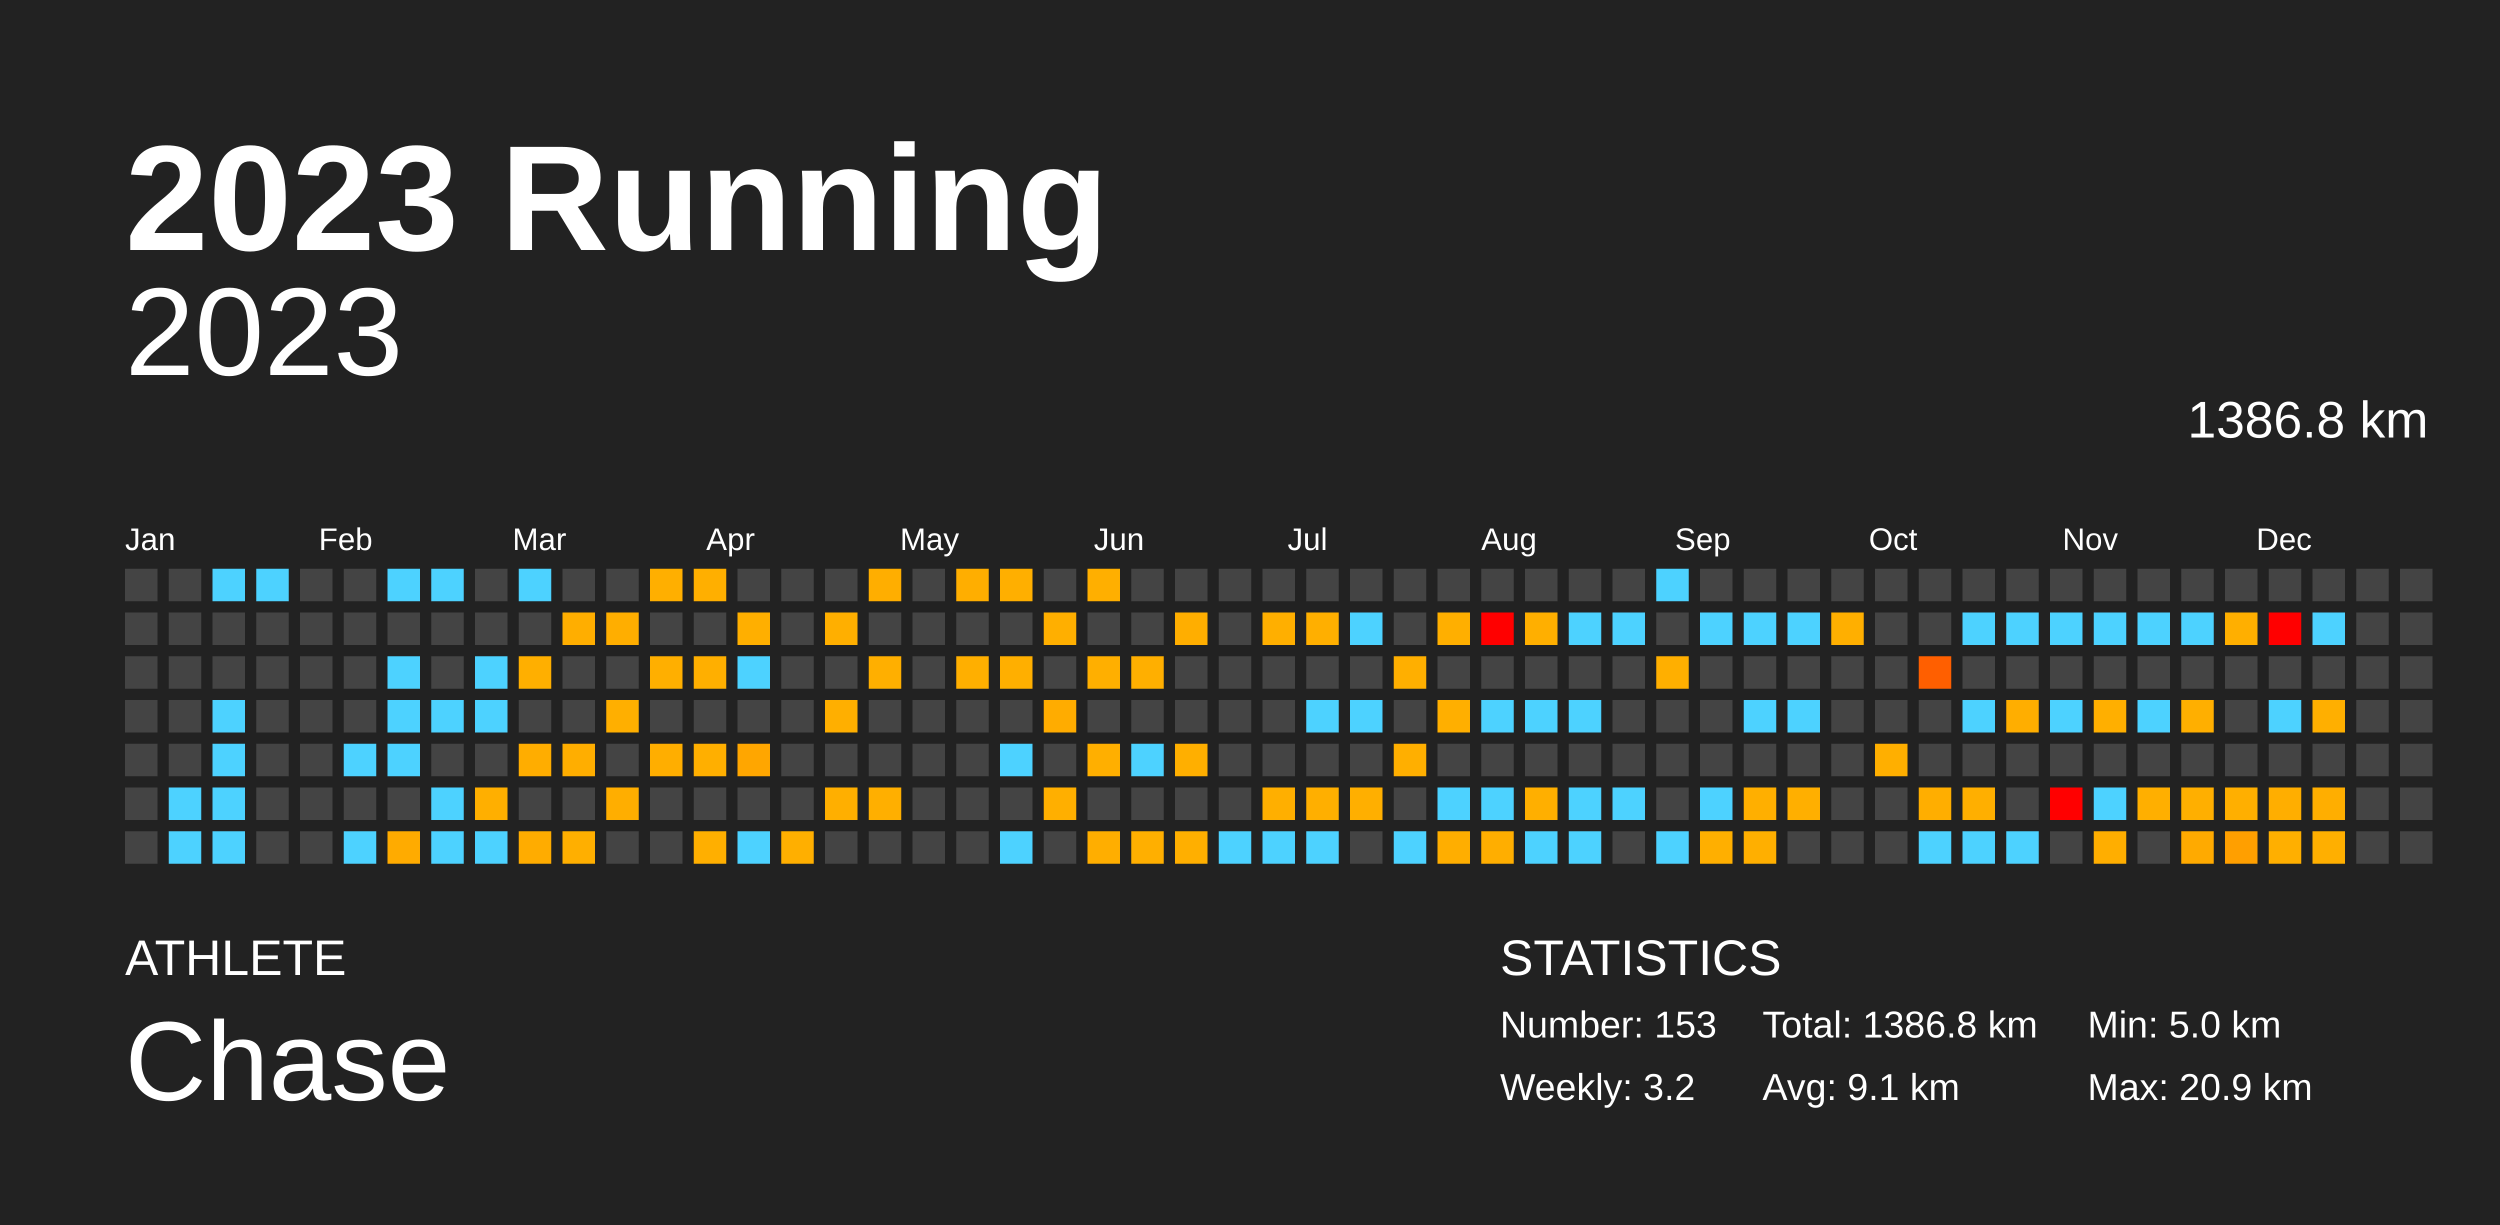
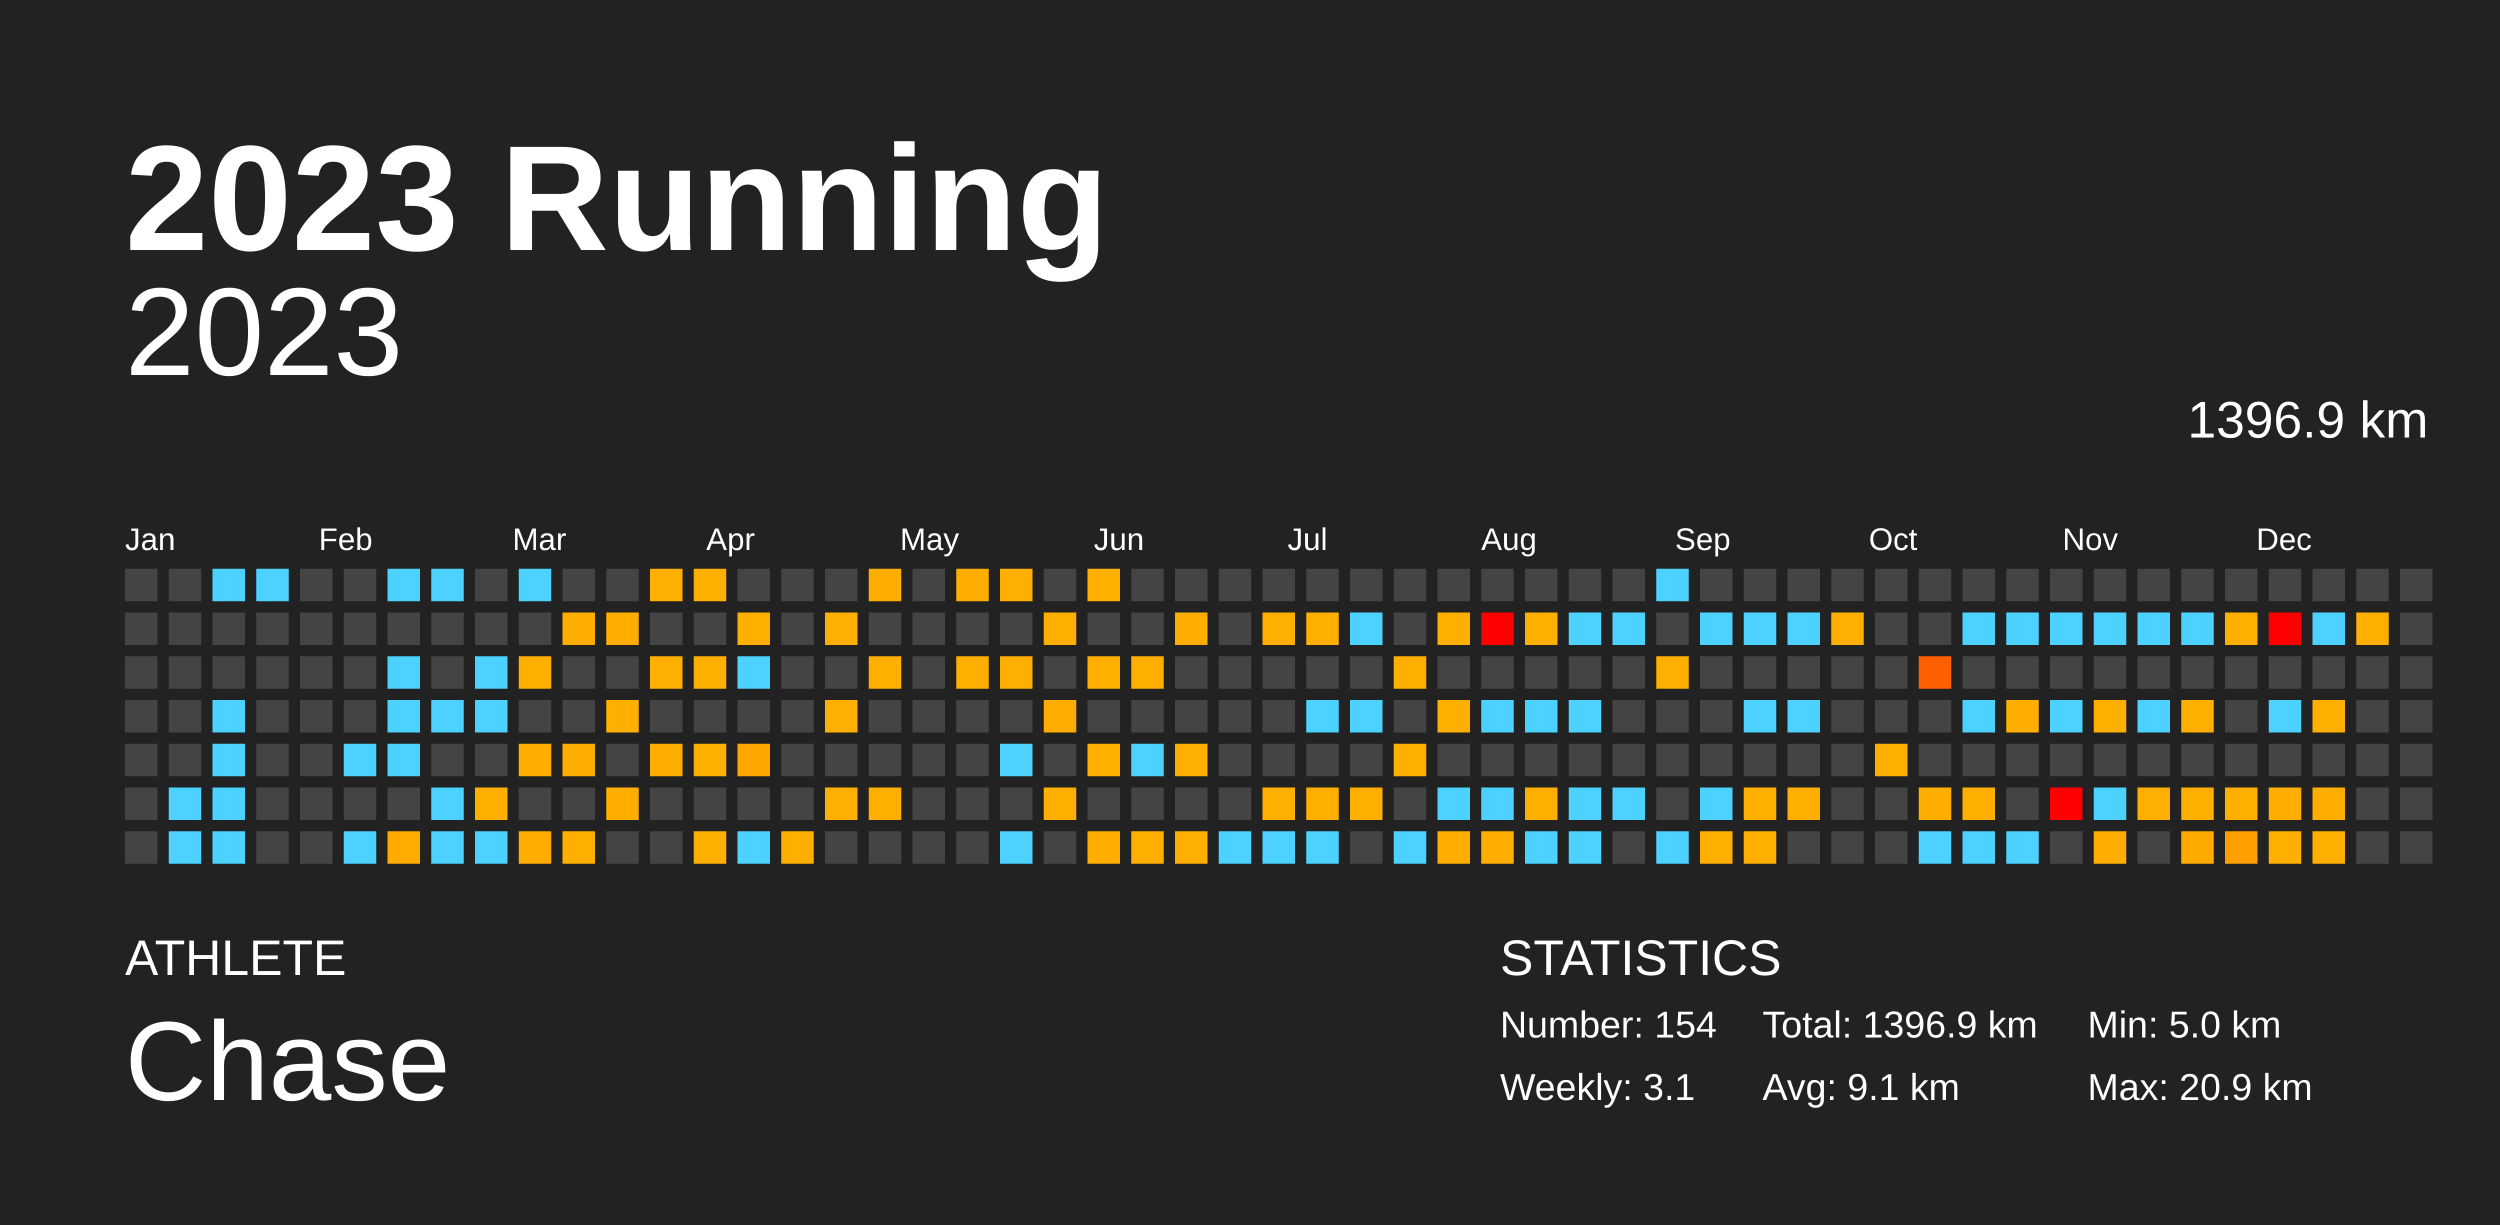
<svg xmlns="http://www.w3.org/2000/svg" baseProfile="full" height="98mm" version="1.1" viewBox="0,0,200,98" width="200mm">
  <defs />
  <rect fill="#222222" height="98" width="200" x="0" y="0" />
  <text fill="#FFFFFF" style="font-size:12px; font-family:Arial; font-weight:bold;" x="10" y="20">2023 Running</text>
  <text fill="#FFFFFF" style="font-size:4px; font-family:Arial" x="10" y="78">ATHLETE</text>
  <text fill="#FFFFFF" style="font-size:9px; font-family:Arial" x="10" y="88">Chase</text>
  <text fill="#FFFFFF" style="font-size:4px; font-family:Arial" x="120" y="78">STATISTICS</text>
-   <text fill="#FFFFFF" style="font-size:3px; font-family:Arial" x="120" y="83">Number: 153</text>
-   <text fill="#FFFFFF" style="font-size:3px; font-family:Arial" x="120" y="88">Weekly: 3.2</text>
-   <text fill="#FFFFFF" style="font-size:3px; font-family:Arial" x="141" y="83">Total: 1386.8 km</text>
+   <text fill="#FFFFFF" style="font-size:3px; font-family:Arial" x="120" y="83">Number: 154</text>
+   <text fill="#FFFFFF" style="font-size:3px; font-family:Arial" x="120" y="88">Weekly: 3.1</text>
+   <text fill="#FFFFFF" style="font-size:3px; font-family:Arial" x="141" y="83">Total: 1396.9 km</text>
  <text fill="#FFFFFF" style="font-size:3px; font-family:Arial" x="141" y="88">Avg: 9.1 km</text>
  <text fill="#FFFFFF" style="font-size:3px; font-family:Arial" x="167" y="83">Min: 5.0 km</text>
  <text fill="#FFFFFF" style="font-size:3px; font-family:Arial" x="167" y="88">Max: 20.9 km</text>
  <text alignment-baseline="hanging" fill="#FFFFFF" style="font-size:10.0px; font-family:Arial;" x="10" y="30">2023</text>
-   <text alignment-baseline="hanging" fill="#FFFFFF" style="font-size:4.125px; font-family:Arial;" x="175" y="35">1386.8 km</text>
+   <text alignment-baseline="hanging" fill="#FFFFFF" style="font-size:4.125px; font-family:Arial;" x="175" y="35">1396.9 km</text>
  <text fill="#FFFFFF" style="font-size:2.5px; font-family:Arial" x="10.0" y="44">Jan</text>
  <text fill="#FFFFFF" style="font-size:2.5px; font-family:Arial" x="25.5" y="44">Feb</text>
  <text fill="#FFFFFF" style="font-size:2.5px; font-family:Arial" x="41.0" y="44">Mar</text>
  <text fill="#FFFFFF" style="font-size:2.5px; font-family:Arial" x="56.5" y="44">Apr</text>
  <text fill="#FFFFFF" style="font-size:2.5px; font-family:Arial" x="72.0" y="44">May</text>
  <text fill="#FFFFFF" style="font-size:2.5px; font-family:Arial" x="87.5" y="44">Jun</text>
  <text fill="#FFFFFF" style="font-size:2.5px; font-family:Arial" x="103.0" y="44">Jul</text>
  <text fill="#FFFFFF" style="font-size:2.5px; font-family:Arial" x="118.5" y="44">Aug</text>
  <text fill="#FFFFFF" style="font-size:2.5px; font-family:Arial" x="134.0" y="44">Sep</text>
  <text fill="#FFFFFF" style="font-size:2.5px; font-family:Arial" x="149.5" y="44">Oct</text>
  <text fill="#FFFFFF" style="font-size:2.5px; font-family:Arial" x="165.0" y="44">Nov</text>
  <text fill="#FFFFFF" style="font-size:2.5px; font-family:Arial" x="180.5" y="44">Dec</text>
  <rect fill="#444444" height="2.6" width="2.6" x="10.0" y="45.5" />
  <rect fill="#444444" height="2.6" width="2.6" x="10.0" y="49.0" />
  <rect fill="#444444" height="2.6" width="2.6" x="10.0" y="52.5" />
  <rect fill="#444444" height="2.6" width="2.6" x="10.0" y="56.0" />
  <rect fill="#444444" height="2.6" width="2.6" x="10.0" y="59.5" />
  <rect fill="#444444" height="2.6" width="2.6" x="10.0" y="63.0" />
  <rect fill="#444444" height="2.6" width="2.6" x="10.0" y="66.5" />
  <rect fill="#444444" height="2.6" width="2.6" x="13.5" y="45.5" />
  <rect fill="#444444" height="2.6" width="2.6" x="13.5" y="49.0" />
  <rect fill="#444444" height="2.6" width="2.6" x="13.5" y="52.5" />
  <rect fill="#444444" height="2.6" width="2.6" x="13.5" y="56.0" />
  <rect fill="#444444" height="2.6" width="2.6" x="13.5" y="59.5" />
  <rect fill="#4dd2ff" height="2.6" width="2.6" x="13.5" y="63.0" />
  <rect fill="#4dd2ff" height="2.6" width="2.6" x="13.5" y="66.5" />
  <rect fill="#4dd2ff" height="2.6" width="2.6" x="17.0" y="45.5" />
  <rect fill="#444444" height="2.6" width="2.6" x="17.0" y="49.0" />
  <rect fill="#444444" height="2.6" width="2.6" x="17.0" y="52.5" />
  <rect fill="#4dd2ff" height="2.6" width="2.6" x="17.0" y="56.0" />
  <rect fill="#4dd2ff" height="2.6" width="2.6" x="17.0" y="59.5" />
  <rect fill="#4dd2ff" height="2.6" width="2.6" x="17.0" y="63.0" />
  <rect fill="#4dd2ff" height="2.6" width="2.6" x="17.0" y="66.5" />
  <rect fill="#4dd2ff" height="2.6" width="2.6" x="20.5" y="45.5" />
  <rect fill="#444444" height="2.6" width="2.6" x="20.5" y="49.0" />
  <rect fill="#444444" height="2.6" width="2.6" x="20.5" y="52.5" />
  <rect fill="#444444" height="2.6" width="2.6" x="20.5" y="56.0" />
  <rect fill="#444444" height="2.6" width="2.6" x="20.5" y="59.5" />
  <rect fill="#444444" height="2.6" width="2.6" x="20.5" y="63.0" />
  <rect fill="#444444" height="2.6" width="2.6" x="20.5" y="66.5" />
  <rect fill="#444444" height="2.6" width="2.6" x="24.0" y="45.5" />
  <rect fill="#444444" height="2.6" width="2.6" x="24.0" y="49.0" />
  <rect fill="#444444" height="2.6" width="2.6" x="24.0" y="52.5" />
  <rect fill="#444444" height="2.6" width="2.6" x="24.0" y="56.0" />
  <rect fill="#444444" height="2.6" width="2.6" x="24.0" y="59.5" />
  <rect fill="#444444" height="2.6" width="2.6" x="24.0" y="63.0" />
  <rect fill="#444444" height="2.6" width="2.6" x="24.0" y="66.5" />
  <rect fill="#444444" height="2.6" width="2.6" x="27.5" y="45.5" />
  <rect fill="#444444" height="2.6" width="2.6" x="27.5" y="49.0" />
  <rect fill="#444444" height="2.6" width="2.6" x="27.5" y="52.5" />
  <rect fill="#444444" height="2.6" width="2.6" x="27.5" y="56.0" />
  <rect fill="#4dd2ff" height="2.6" width="2.6" x="27.5" y="59.5" />
  <rect fill="#444444" height="2.6" width="2.6" x="27.5" y="63.0" />
  <rect fill="#4dd2ff" height="2.6" width="2.6" x="27.5" y="66.5" />
  <rect fill="#4dd2ff" height="2.6" width="2.6" x="31.0" y="45.5" />
  <rect fill="#444444" height="2.6" width="2.6" x="31.0" y="49.0" />
  <rect fill="#4dd2ff" height="2.6" width="2.6" x="31.0" y="52.5" />
  <rect fill="#4dd2ff" height="2.6" width="2.6" x="31.0" y="56.0" />
  <rect fill="#4dd2ff" height="2.6" width="2.6" x="31.0" y="59.5" />
  <rect fill="#444444" height="2.6" width="2.6" x="31.0" y="63.0" />
  <rect fill="#ffab00" height="2.6" width="2.6" x="31.0" y="66.5" />
  <rect fill="#4dd2ff" height="2.6" width="2.6" x="34.5" y="45.5" />
  <rect fill="#444444" height="2.6" width="2.6" x="34.5" y="49.0" />
  <rect fill="#444444" height="2.6" width="2.6" x="34.5" y="52.5" />
  <rect fill="#4dd2ff" height="2.6" width="2.6" x="34.5" y="56.0" />
  <rect fill="#444444" height="2.6" width="2.6" x="34.5" y="59.5" />
  <rect fill="#4dd2ff" height="2.6" width="2.6" x="34.5" y="63.0" />
  <rect fill="#4dd2ff" height="2.6" width="2.6" x="34.5" y="66.5" />
  <rect fill="#444444" height="2.6" width="2.6" x="38.0" y="45.5" />
  <rect fill="#444444" height="2.6" width="2.6" x="38.0" y="49.0" />
  <rect fill="#4dd2ff" height="2.6" width="2.6" x="38.0" y="52.5" />
  <rect fill="#4dd2ff" height="2.6" width="2.6" x="38.0" y="56.0" />
  <rect fill="#444444" height="2.6" width="2.6" x="38.0" y="59.5" />
  <rect fill="#ffaf00" height="2.6" width="2.6" x="38.0" y="63.0" />
  <rect fill="#4dd2ff" height="2.6" width="2.6" x="38.0" y="66.5" />
  <rect fill="#4dd2ff" height="2.6" width="2.6" x="41.5" y="45.5" />
  <rect fill="#444444" height="2.6" width="2.6" x="41.5" y="49.0" />
  <rect fill="#ffaf00" height="2.6" width="2.6" x="41.5" y="52.5" />
  <rect fill="#444444" height="2.6" width="2.6" x="41.5" y="56.0" />
  <rect fill="#ffad00" height="2.6" width="2.6" x="41.5" y="59.5" />
  <rect fill="#444444" height="2.6" width="2.6" x="41.5" y="63.0" />
  <rect fill="#ffac00" height="2.6" width="2.6" x="41.5" y="66.5" />
  <rect fill="#444444" height="2.6" width="2.6" x="45.0" y="45.5" />
  <rect fill="#ffae00" height="2.6" width="2.6" x="45.0" y="49.0" />
  <rect fill="#444444" height="2.6" width="2.6" x="45.0" y="52.5" />
  <rect fill="#444444" height="2.6" width="2.6" x="45.0" y="56.0" />
  <rect fill="#ffae00" height="2.6" width="2.6" x="45.0" y="59.5" />
  <rect fill="#444444" height="2.6" width="2.6" x="45.0" y="63.0" />
  <rect fill="#ffaf00" height="2.6" width="2.6" x="45.0" y="66.5" />
  <rect fill="#444444" height="2.6" width="2.6" x="48.5" y="45.5" />
  <rect fill="#ffae00" height="2.6" width="2.6" x="48.5" y="49.0" />
  <rect fill="#444444" height="2.6" width="2.6" x="48.5" y="52.5" />
  <rect fill="#ffaf00" height="2.6" width="2.6" x="48.5" y="56.0" />
  <rect fill="#444444" height="2.6" width="2.6" x="48.5" y="59.5" />
  <rect fill="#ffae00" height="2.6" width="2.6" x="48.5" y="63.0" />
  <rect fill="#444444" height="2.6" width="2.6" x="48.5" y="66.5" />
  <rect fill="#ffaf00" height="2.6" width="2.6" x="52.0" y="45.5" />
  <rect fill="#444444" height="2.6" width="2.6" x="52.0" y="49.0" />
  <rect fill="#ffaf00" height="2.6" width="2.6" x="52.0" y="52.5" />
  <rect fill="#444444" height="2.6" width="2.6" x="52.0" y="56.0" />
  <rect fill="#ffae00" height="2.6" width="2.6" x="52.0" y="59.5" />
  <rect fill="#444444" height="2.6" width="2.6" x="52.0" y="63.0" />
  <rect fill="#444444" height="2.6" width="2.6" x="52.0" y="66.5" />
  <rect fill="#ffaf00" height="2.6" width="2.6" x="55.5" y="45.5" />
  <rect fill="#444444" height="2.6" width="2.6" x="55.5" y="49.0" />
  <rect fill="#ffaf00" height="2.6" width="2.6" x="55.5" y="52.5" />
  <rect fill="#444444" height="2.6" width="2.6" x="55.5" y="56.0" />
  <rect fill="#ffaf00" height="2.6" width="2.6" x="55.5" y="59.5" />
  <rect fill="#444444" height="2.6" width="2.6" x="55.5" y="63.0" />
  <rect fill="#ffaf00" height="2.6" width="2.6" x="55.5" y="66.5" />
  <rect fill="#444444" height="2.6" width="2.6" x="59.0" y="45.5" />
  <rect fill="#ffaf00" height="2.6" width="2.6" x="59.0" y="49.0" />
  <rect fill="#4dd2ff" height="2.6" width="2.6" x="59.0" y="52.5" />
  <rect fill="#444444" height="2.6" width="2.6" x="59.0" y="56.0" />
  <rect fill="#ffa600" height="2.6" width="2.6" x="59.0" y="59.5" />
  <rect fill="#444444" height="2.6" width="2.6" x="59.0" y="63.0" />
  <rect fill="#4dd2ff" height="2.6" width="2.6" x="59.0" y="66.5" />
  <rect fill="#444444" height="2.6" width="2.6" x="62.5" y="45.5" />
  <rect fill="#444444" height="2.6" width="2.6" x="62.5" y="49.0" />
  <rect fill="#444444" height="2.6" width="2.6" x="62.5" y="52.5" />
  <rect fill="#444444" height="2.6" width="2.6" x="62.5" y="56.0" />
  <rect fill="#444444" height="2.6" width="2.6" x="62.5" y="59.5" />
  <rect fill="#444444" height="2.6" width="2.6" x="62.5" y="63.0" />
  <rect fill="#ffaf00" height="2.6" width="2.6" x="62.5" y="66.5" />
  <rect fill="#444444" height="2.6" width="2.6" x="66.0" y="45.5" />
  <rect fill="#ffaf00" height="2.6" width="2.6" x="66.0" y="49.0" />
  <rect fill="#444444" height="2.6" width="2.6" x="66.0" y="52.5" />
  <rect fill="#ffaf00" height="2.6" width="2.6" x="66.0" y="56.0" />
  <rect fill="#444444" height="2.6" width="2.6" x="66.0" y="59.5" />
  <rect fill="#ffaf00" height="2.6" width="2.6" x="66.0" y="63.0" />
  <rect fill="#444444" height="2.6" width="2.6" x="66.0" y="66.5" />
  <rect fill="#ffae00" height="2.6" width="2.6" x="69.5" y="45.5" />
  <rect fill="#444444" height="2.6" width="2.6" x="69.5" y="49.0" />
  <rect fill="#ffaf00" height="2.6" width="2.6" x="69.5" y="52.5" />
  <rect fill="#444444" height="2.6" width="2.6" x="69.5" y="56.0" />
  <rect fill="#444444" height="2.6" width="2.6" x="69.5" y="59.5" />
  <rect fill="#ffaf00" height="2.6" width="2.6" x="69.5" y="63.0" />
  <rect fill="#444444" height="2.6" width="2.6" x="69.5" y="66.5" />
  <rect fill="#444444" height="2.6" width="2.6" x="73.0" y="45.5" />
  <rect fill="#444444" height="2.6" width="2.6" x="73.0" y="49.0" />
  <rect fill="#444444" height="2.6" width="2.6" x="73.0" y="52.5" />
  <rect fill="#444444" height="2.6" width="2.6" x="73.0" y="56.0" />
  <rect fill="#444444" height="2.6" width="2.6" x="73.0" y="59.5" />
  <rect fill="#444444" height="2.6" width="2.6" x="73.0" y="63.0" />
  <rect fill="#444444" height="2.6" width="2.6" x="73.0" y="66.5" />
  <rect fill="#ffae00" height="2.6" width="2.6" x="76.5" y="45.5" />
  <rect fill="#444444" height="2.6" width="2.6" x="76.5" y="49.0" />
  <rect fill="#ffaf00" height="2.6" width="2.6" x="76.5" y="52.5" />
  <rect fill="#444444" height="2.6" width="2.6" x="76.5" y="56.0" />
  <rect fill="#444444" height="2.6" width="2.6" x="76.5" y="59.5" />
  <rect fill="#444444" height="2.6" width="2.6" x="76.5" y="63.0" />
  <rect fill="#444444" height="2.6" width="2.6" x="76.5" y="66.5" />
  <rect fill="#ffaf00" height="2.6" width="2.6" x="80.0" y="45.5" />
  <rect fill="#444444" height="2.6" width="2.6" x="80.0" y="49.0" />
  <rect fill="#ffaf00" height="2.6" width="2.6" x="80.0" y="52.5" />
  <rect fill="#444444" height="2.6" width="2.6" x="80.0" y="56.0" />
  <rect fill="#4dd2ff" height="2.6" width="2.6" x="80.0" y="59.5" />
  <rect fill="#444444" height="2.6" width="2.6" x="80.0" y="63.0" />
  <rect fill="#4dd2ff" height="2.6" width="2.6" x="80.0" y="66.5" />
  <rect fill="#444444" height="2.6" width="2.6" x="83.5" y="45.5" />
  <rect fill="#ffaf00" height="2.6" width="2.6" x="83.5" y="49.0" />
  <rect fill="#444444" height="2.6" width="2.6" x="83.5" y="52.5" />
  <rect fill="#ffac00" height="2.6" width="2.6" x="83.5" y="56.0" />
  <rect fill="#444444" height="2.6" width="2.6" x="83.5" y="59.5" />
  <rect fill="#ffaf00" height="2.6" width="2.6" x="83.5" y="63.0" />
  <rect fill="#444444" height="2.6" width="2.6" x="83.5" y="66.5" />
  <rect fill="#ffaf00" height="2.6" width="2.6" x="87.0" y="45.5" />
  <rect fill="#444444" height="2.6" width="2.6" x="87.0" y="49.0" />
  <rect fill="#ffaf00" height="2.6" width="2.6" x="87.0" y="52.5" />
  <rect fill="#444444" height="2.6" width="2.6" x="87.0" y="56.0" />
  <rect fill="#ffaf00" height="2.6" width="2.6" x="87.0" y="59.5" />
  <rect fill="#444444" height="2.6" width="2.6" x="87.0" y="63.0" />
  <rect fill="#ffae00" height="2.6" width="2.6" x="87.0" y="66.5" />
  <rect fill="#444444" height="2.6" width="2.6" x="90.5" y="45.5" />
  <rect fill="#444444" height="2.6" width="2.6" x="90.5" y="49.0" />
  <rect fill="#ffaf00" height="2.6" width="2.6" x="90.5" y="52.5" />
  <rect fill="#444444" height="2.6" width="2.6" x="90.5" y="56.0" />
  <rect fill="#4dd2ff" height="2.6" width="2.6" x="90.5" y="59.5" />
  <rect fill="#444444" height="2.6" width="2.6" x="90.5" y="63.0" />
  <rect fill="#ffaf00" height="2.6" width="2.6" x="90.5" y="66.5" />
  <rect fill="#444444" height="2.6" width="2.6" x="94.0" y="45.5" />
  <rect fill="#ffae00" height="2.6" width="2.6" x="94.0" y="49.0" />
  <rect fill="#444444" height="2.6" width="2.6" x="94.0" y="52.5" />
  <rect fill="#444444" height="2.6" width="2.6" x="94.0" y="56.0" />
  <rect fill="#ffaf00" height="2.6" width="2.6" x="94.0" y="59.5" />
  <rect fill="#444444" height="2.6" width="2.6" x="94.0" y="63.0" />
  <rect fill="#ffaf00" height="2.6" width="2.6" x="94.0" y="66.5" />
  <rect fill="#444444" height="2.6" width="2.6" x="97.5" y="45.5" />
  <rect fill="#444444" height="2.6" width="2.6" x="97.5" y="49.0" />
  <rect fill="#444444" height="2.6" width="2.6" x="97.5" y="52.5" />
  <rect fill="#444444" height="2.6" width="2.6" x="97.5" y="56.0" />
  <rect fill="#444444" height="2.6" width="2.6" x="97.5" y="59.5" />
  <rect fill="#444444" height="2.6" width="2.6" x="97.5" y="63.0" />
  <rect fill="#4dd2ff" height="2.6" width="2.6" x="97.5" y="66.5" />
  <rect fill="#444444" height="2.6" width="2.6" x="101.0" y="45.5" />
  <rect fill="#ffaf00" height="2.6" width="2.6" x="101.0" y="49.0" />
  <rect fill="#444444" height="2.6" width="2.6" x="101.0" y="52.5" />
  <rect fill="#444444" height="2.6" width="2.6" x="101.0" y="56.0" />
  <rect fill="#444444" height="2.6" width="2.6" x="101.0" y="59.5" />
  <rect fill="#ffaf00" height="2.6" width="2.6" x="101.0" y="63.0" />
  <rect fill="#4dd2ff" height="2.6" width="2.6" x="101.0" y="66.5" />
  <rect fill="#444444" height="2.6" width="2.6" x="104.5" y="45.5" />
  <rect fill="#ffaf00" height="2.6" width="2.6" x="104.5" y="49.0" />
  <rect fill="#444444" height="2.6" width="2.6" x="104.5" y="52.5" />
  <rect fill="#4dd2ff" height="2.6" width="2.6" x="104.5" y="56.0" />
  <rect fill="#444444" height="2.6" width="2.6" x="104.5" y="59.5" />
  <rect fill="#ffaf00" height="2.6" width="2.6" x="104.5" y="63.0" />
  <rect fill="#4dd2ff" height="2.6" width="2.6" x="104.5" y="66.5" />
  <rect fill="#444444" height="2.6" width="2.6" x="108.0" y="45.5" />
  <rect fill="#4dd2ff" height="2.6" width="2.6" x="108.0" y="49.0" />
  <rect fill="#444444" height="2.6" width="2.6" x="108.0" y="52.5" />
  <rect fill="#4dd2ff" height="2.6" width="2.6" x="108.0" y="56.0" />
  <rect fill="#444444" height="2.6" width="2.6" x="108.0" y="59.5" />
  <rect fill="#ffaf00" height="2.6" width="2.6" x="108.0" y="63.0" />
  <rect fill="#444444" height="2.6" width="2.6" x="108.0" y="66.5" />
  <rect fill="#444444" height="2.6" width="2.6" x="111.5" y="45.5" />
  <rect fill="#444444" height="2.6" width="2.6" x="111.5" y="49.0" />
  <rect fill="#ffaf00" height="2.6" width="2.6" x="111.5" y="52.5" />
  <rect fill="#444444" height="2.6" width="2.6" x="111.5" y="56.0" />
  <rect fill="#ffaf00" height="2.6" width="2.6" x="111.5" y="59.5" />
  <rect fill="#444444" height="2.6" width="2.6" x="111.5" y="63.0" />
  <rect fill="#4dd2ff" height="2.6" width="2.6" x="111.5" y="66.5" />
  <rect fill="#444444" height="2.6" width="2.6" x="115.0" y="45.5" />
  <rect fill="#ffaf00" height="2.6" width="2.6" x="115.0" y="49.0" />
  <rect fill="#444444" height="2.6" width="2.6" x="115.0" y="52.5" />
  <rect fill="#ffaf00" height="2.6" width="2.6" x="115.0" y="56.0" />
  <rect fill="#444444" height="2.6" width="2.6" x="115.0" y="59.5" />
  <rect fill="#4dd2ff" height="2.6" width="2.6" x="115.0" y="63.0" />
  <rect fill="#ffae00" height="2.6" width="2.6" x="115.0" y="66.5" />
  <rect fill="#444444" height="2.6" width="2.6" x="118.5" y="45.5" />
  <rect fill="red" height="2.6" width="2.6" x="118.5" y="49.0" />
  <rect fill="#444444" height="2.6" width="2.6" x="118.5" y="52.5" />
  <rect fill="#4dd2ff" height="2.6" width="2.6" x="118.5" y="56.0" />
  <rect fill="#444444" height="2.6" width="2.6" x="118.5" y="59.5" />
  <rect fill="#4dd2ff" height="2.6" width="2.6" x="118.5" y="63.0" />
  <rect fill="#ffae00" height="2.6" width="2.6" x="118.5" y="66.5" />
  <rect fill="#444444" height="2.6" width="2.6" x="122.0" y="45.5" />
  <rect fill="#ffaf00" height="2.6" width="2.6" x="122.0" y="49.0" />
  <rect fill="#444444" height="2.6" width="2.6" x="122.0" y="52.5" />
  <rect fill="#4dd2ff" height="2.6" width="2.6" x="122.0" y="56.0" />
  <rect fill="#444444" height="2.6" width="2.6" x="122.0" y="59.5" />
  <rect fill="#ffaf00" height="2.6" width="2.6" x="122.0" y="63.0" />
  <rect fill="#4dd2ff" height="2.6" width="2.6" x="122.0" y="66.5" />
  <rect fill="#444444" height="2.6" width="2.6" x="125.5" y="45.5" />
  <rect fill="#4dd2ff" height="2.6" width="2.6" x="125.5" y="49.0" />
  <rect fill="#444444" height="2.6" width="2.6" x="125.5" y="52.5" />
  <rect fill="#4dd2ff" height="2.6" width="2.6" x="125.5" y="56.0" />
  <rect fill="#444444" height="2.6" width="2.6" x="125.5" y="59.5" />
  <rect fill="#4dd2ff" height="2.6" width="2.6" x="125.5" y="63.0" />
  <rect fill="#4dd2ff" height="2.6" width="2.6" x="125.5" y="66.5" />
  <rect fill="#444444" height="2.6" width="2.6" x="129.0" y="45.5" />
  <rect fill="#4dd2ff" height="2.6" width="2.6" x="129.0" y="49.0" />
  <rect fill="#444444" height="2.6" width="2.6" x="129.0" y="52.5" />
  <rect fill="#444444" height="2.6" width="2.6" x="129.0" y="56.0" />
  <rect fill="#444444" height="2.6" width="2.6" x="129.0" y="59.5" />
  <rect fill="#4dd2ff" height="2.6" width="2.6" x="129.0" y="63.0" />
  <rect fill="#444444" height="2.6" width="2.6" x="129.0" y="66.5" />
  <rect fill="#4dd2ff" height="2.6" width="2.6" x="132.5" y="45.5" />
  <rect fill="#444444" height="2.6" width="2.6" x="132.5" y="49.0" />
  <rect fill="#ffaf00" height="2.6" width="2.6" x="132.5" y="52.5" />
  <rect fill="#444444" height="2.6" width="2.6" x="132.5" y="56.0" />
  <rect fill="#444444" height="2.6" width="2.6" x="132.5" y="59.5" />
  <rect fill="#444444" height="2.6" width="2.6" x="132.5" y="63.0" />
  <rect fill="#4dd2ff" height="2.6" width="2.6" x="132.5" y="66.5" />
  <rect fill="#444444" height="2.6" width="2.6" x="136.0" y="45.5" />
  <rect fill="#4dd2ff" height="2.6" width="2.6" x="136.0" y="49.0" />
  <rect fill="#444444" height="2.6" width="2.6" x="136.0" y="52.5" />
  <rect fill="#444444" height="2.6" width="2.6" x="136.0" y="56.0" />
  <rect fill="#444444" height="2.6" width="2.6" x="136.0" y="59.5" />
  <rect fill="#4dd2ff" height="2.6" width="2.6" x="136.0" y="63.0" />
  <rect fill="#ffaf00" height="2.6" width="2.6" x="136.0" y="66.5" />
  <rect fill="#444444" height="2.6" width="2.6" x="139.5" y="45.5" />
  <rect fill="#4dd2ff" height="2.6" width="2.6" x="139.5" y="49.0" />
  <rect fill="#444444" height="2.6" width="2.6" x="139.5" y="52.5" />
  <rect fill="#4dd2ff" height="2.6" width="2.6" x="139.5" y="56.0" />
  <rect fill="#444444" height="2.6" width="2.6" x="139.5" y="59.5" />
  <rect fill="#ffaf00" height="2.6" width="2.6" x="139.5" y="63.0" />
  <rect fill="#ffaf00" height="2.6" width="2.6" x="139.5" y="66.5" />
  <rect fill="#444444" height="2.6" width="2.6" x="143.0" y="45.5" />
  <rect fill="#4dd2ff" height="2.6" width="2.6" x="143.0" y="49.0" />
  <rect fill="#444444" height="2.6" width="2.6" x="143.0" y="52.5" />
  <rect fill="#4dd2ff" height="2.6" width="2.6" x="143.0" y="56.0" />
  <rect fill="#444444" height="2.6" width="2.6" x="143.0" y="59.5" />
  <rect fill="#ffaf00" height="2.6" width="2.6" x="143.0" y="63.0" />
  <rect fill="#444444" height="2.6" width="2.6" x="143.0" y="66.5" />
  <rect fill="#444444" height="2.6" width="2.6" x="146.5" y="45.5" />
  <rect fill="#ffaf00" height="2.6" width="2.6" x="146.5" y="49.0" />
  <rect fill="#444444" height="2.6" width="2.6" x="146.5" y="52.5" />
  <rect fill="#444444" height="2.6" width="2.6" x="146.5" y="56.0" />
  <rect fill="#444444" height="2.6" width="2.6" x="146.5" y="59.5" />
  <rect fill="#444444" height="2.6" width="2.6" x="146.5" y="63.0" />
  <rect fill="#444444" height="2.6" width="2.6" x="146.5" y="66.5" />
  <rect fill="#444444" height="2.6" width="2.6" x="150.0" y="45.5" />
  <rect fill="#444444" height="2.6" width="2.6" x="150.0" y="49.0" />
  <rect fill="#444444" height="2.6" width="2.6" x="150.0" y="52.5" />
  <rect fill="#444444" height="2.6" width="2.6" x="150.0" y="56.0" />
  <rect fill="#ffaf00" height="2.6" width="2.6" x="150.0" y="59.5" />
  <rect fill="#444444" height="2.6" width="2.6" x="150.0" y="63.0" />
  <rect fill="#444444" height="2.6" width="2.6" x="150.0" y="66.5" />
  <rect fill="#444444" height="2.6" width="2.6" x="153.5" y="45.5" />
  <rect fill="#444444" height="2.6" width="2.6" x="153.5" y="49.0" />
  <rect fill="#ff5f00" height="2.6" width="2.6" x="153.5" y="52.5" />
  <rect fill="#444444" height="2.6" width="2.6" x="153.5" y="56.0" />
  <rect fill="#444444" height="2.6" width="2.6" x="153.5" y="59.5" />
  <rect fill="#ffae00" height="2.6" width="2.6" x="153.5" y="63.0" />
  <rect fill="#4dd2ff" height="2.6" width="2.6" x="153.5" y="66.5" />
  <rect fill="#444444" height="2.6" width="2.6" x="157.0" y="45.5" />
  <rect fill="#4dd2ff" height="2.6" width="2.6" x="157.0" y="49.0" />
  <rect fill="#444444" height="2.6" width="2.6" x="157.0" y="52.5" />
  <rect fill="#4dd2ff" height="2.6" width="2.6" x="157.0" y="56.0" />
  <rect fill="#444444" height="2.6" width="2.6" x="157.0" y="59.5" />
  <rect fill="#ffaf00" height="2.6" width="2.6" x="157.0" y="63.0" />
  <rect fill="#4dd2ff" height="2.6" width="2.6" x="157.0" y="66.5" />
  <rect fill="#444444" height="2.6" width="2.6" x="160.5" y="45.5" />
  <rect fill="#4dd2ff" height="2.6" width="2.6" x="160.5" y="49.0" />
  <rect fill="#444444" height="2.6" width="2.6" x="160.5" y="52.5" />
  <rect fill="#ffae00" height="2.6" width="2.6" x="160.5" y="56.0" />
  <rect fill="#444444" height="2.6" width="2.6" x="160.5" y="59.5" />
  <rect fill="#444444" height="2.6" width="2.6" x="160.5" y="63.0" />
  <rect fill="#4dd2ff" height="2.6" width="2.6" x="160.5" y="66.5" />
  <rect fill="#444444" height="2.6" width="2.6" x="164.0" y="45.5" />
  <rect fill="#4dd2ff" height="2.6" width="2.6" x="164.0" y="49.0" />
  <rect fill="#444444" height="2.6" width="2.6" x="164.0" y="52.5" />
  <rect fill="#4dd2ff" height="2.6" width="2.6" x="164.0" y="56.0" />
  <rect fill="#444444" height="2.6" width="2.6" x="164.0" y="59.5" />
  <rect fill="red" height="2.6" width="2.6" x="164.0" y="63.0" />
  <rect fill="#444444" height="2.6" width="2.6" x="164.0" y="66.5" />
  <rect fill="#444444" height="2.6" width="2.6" x="167.5" y="45.5" />
  <rect fill="#4dd2ff" height="2.6" width="2.6" x="167.5" y="49.0" />
  <rect fill="#444444" height="2.6" width="2.6" x="167.5" y="52.5" />
  <rect fill="#ffaf00" height="2.6" width="2.6" x="167.5" y="56.0" />
  <rect fill="#444444" height="2.6" width="2.6" x="167.5" y="59.5" />
  <rect fill="#4dd2ff" height="2.6" width="2.6" x="167.5" y="63.0" />
  <rect fill="#ffae00" height="2.6" width="2.6" x="167.5" y="66.5" />
  <rect fill="#444444" height="2.6" width="2.6" x="171.0" y="45.5" />
  <rect fill="#4dd2ff" height="2.6" width="2.6" x="171.0" y="49.0" />
  <rect fill="#444444" height="2.6" width="2.6" x="171.0" y="52.5" />
  <rect fill="#4dd2ff" height="2.6" width="2.6" x="171.0" y="56.0" />
  <rect fill="#444444" height="2.6" width="2.6" x="171.0" y="59.5" />
  <rect fill="#ffaf00" height="2.6" width="2.6" x="171.0" y="63.0" />
  <rect fill="#444444" height="2.6" width="2.6" x="171.0" y="66.5" />
  <rect fill="#444444" height="2.6" width="2.6" x="174.5" y="45.5" />
  <rect fill="#4dd2ff" height="2.6" width="2.6" x="174.5" y="49.0" />
  <rect fill="#444444" height="2.6" width="2.6" x="174.5" y="52.5" />
  <rect fill="#ffaf00" height="2.6" width="2.6" x="174.5" y="56.0" />
  <rect fill="#444444" height="2.6" width="2.6" x="174.5" y="59.5" />
  <rect fill="#ffaf00" height="2.6" width="2.6" x="174.5" y="63.0" />
  <rect fill="#ffaa00" height="2.6" width="2.6" x="174.5" y="66.5" />
  <rect fill="#444444" height="2.6" width="2.6" x="178.0" y="45.5" />
  <rect fill="#ffaf00" height="2.6" width="2.6" x="178.0" y="49.0" />
  <rect fill="#444444" height="2.6" width="2.6" x="178.0" y="52.5" />
  <rect fill="#444444" height="2.6" width="2.6" x="178.0" y="56.0" />
  <rect fill="#444444" height="2.6" width="2.6" x="178.0" y="59.5" />
  <rect fill="#ffaf00" height="2.6" width="2.6" x="178.0" y="63.0" />
  <rect fill="#ff9f00" height="2.6" width="2.6" x="178.0" y="66.5" />
  <rect fill="#444444" height="2.6" width="2.6" x="181.5" y="45.5" />
  <rect fill="red" height="2.6" width="2.6" x="181.5" y="49.0" />
  <rect fill="#444444" height="2.6" width="2.6" x="181.5" y="52.5" />
  <rect fill="#4dd2ff" height="2.6" width="2.6" x="181.5" y="56.0" />
  <rect fill="#444444" height="2.6" width="2.6" x="181.5" y="59.5" />
  <rect fill="#ffae00" height="2.6" width="2.6" x="181.5" y="63.0" />
  <rect fill="#ffaf00" height="2.6" width="2.6" x="181.5" y="66.5" />
  <rect fill="#444444" height="2.6" width="2.6" x="185.0" y="45.5" />
  <rect fill="#4dd2ff" height="2.6" width="2.6" x="185.0" y="49.0" />
  <rect fill="#444444" height="2.6" width="2.6" x="185.0" y="52.5" />
  <rect fill="#ffaf00" height="2.6" width="2.6" x="185.0" y="56.0" />
  <rect fill="#444444" height="2.6" width="2.6" x="185.0" y="59.5" />
  <rect fill="#ffae00" height="2.6" width="2.6" x="185.0" y="63.0" />
  <rect fill="#ffaf00" height="2.6" width="2.6" x="185.0" y="66.5" />
  <rect fill="#444444" height="2.6" width="2.6" x="188.5" y="45.5" />
-   <rect fill="#444444" height="2.6" width="2.6" x="188.5" y="49.0" />
+   <rect fill="#ffaf00" height="2.6" width="2.6" x="188.5" y="49.0" />
  <rect fill="#444444" height="2.6" width="2.6" x="188.5" y="52.5" />
  <rect fill="#444444" height="2.6" width="2.6" x="188.5" y="56.0" />
  <rect fill="#444444" height="2.6" width="2.6" x="188.5" y="59.5" />
  <rect fill="#444444" height="2.6" width="2.6" x="188.5" y="63.0" />
  <rect fill="#444444" height="2.6" width="2.6" x="188.5" y="66.5" />
  <rect fill="#444444" height="2.6" width="2.6" x="192.0" y="45.5" />
  <rect fill="#444444" height="2.6" width="2.6" x="192.0" y="49.0" />
  <rect fill="#444444" height="2.6" width="2.6" x="192.0" y="52.5" />
  <rect fill="#444444" height="2.6" width="2.6" x="192.0" y="56.0" />
  <rect fill="#444444" height="2.6" width="2.6" x="192.0" y="59.5" />
  <rect fill="#444444" height="2.6" width="2.6" x="192.0" y="63.0" />
  <rect fill="#444444" height="2.6" width="2.6" x="192.0" y="66.5" />
</svg>
